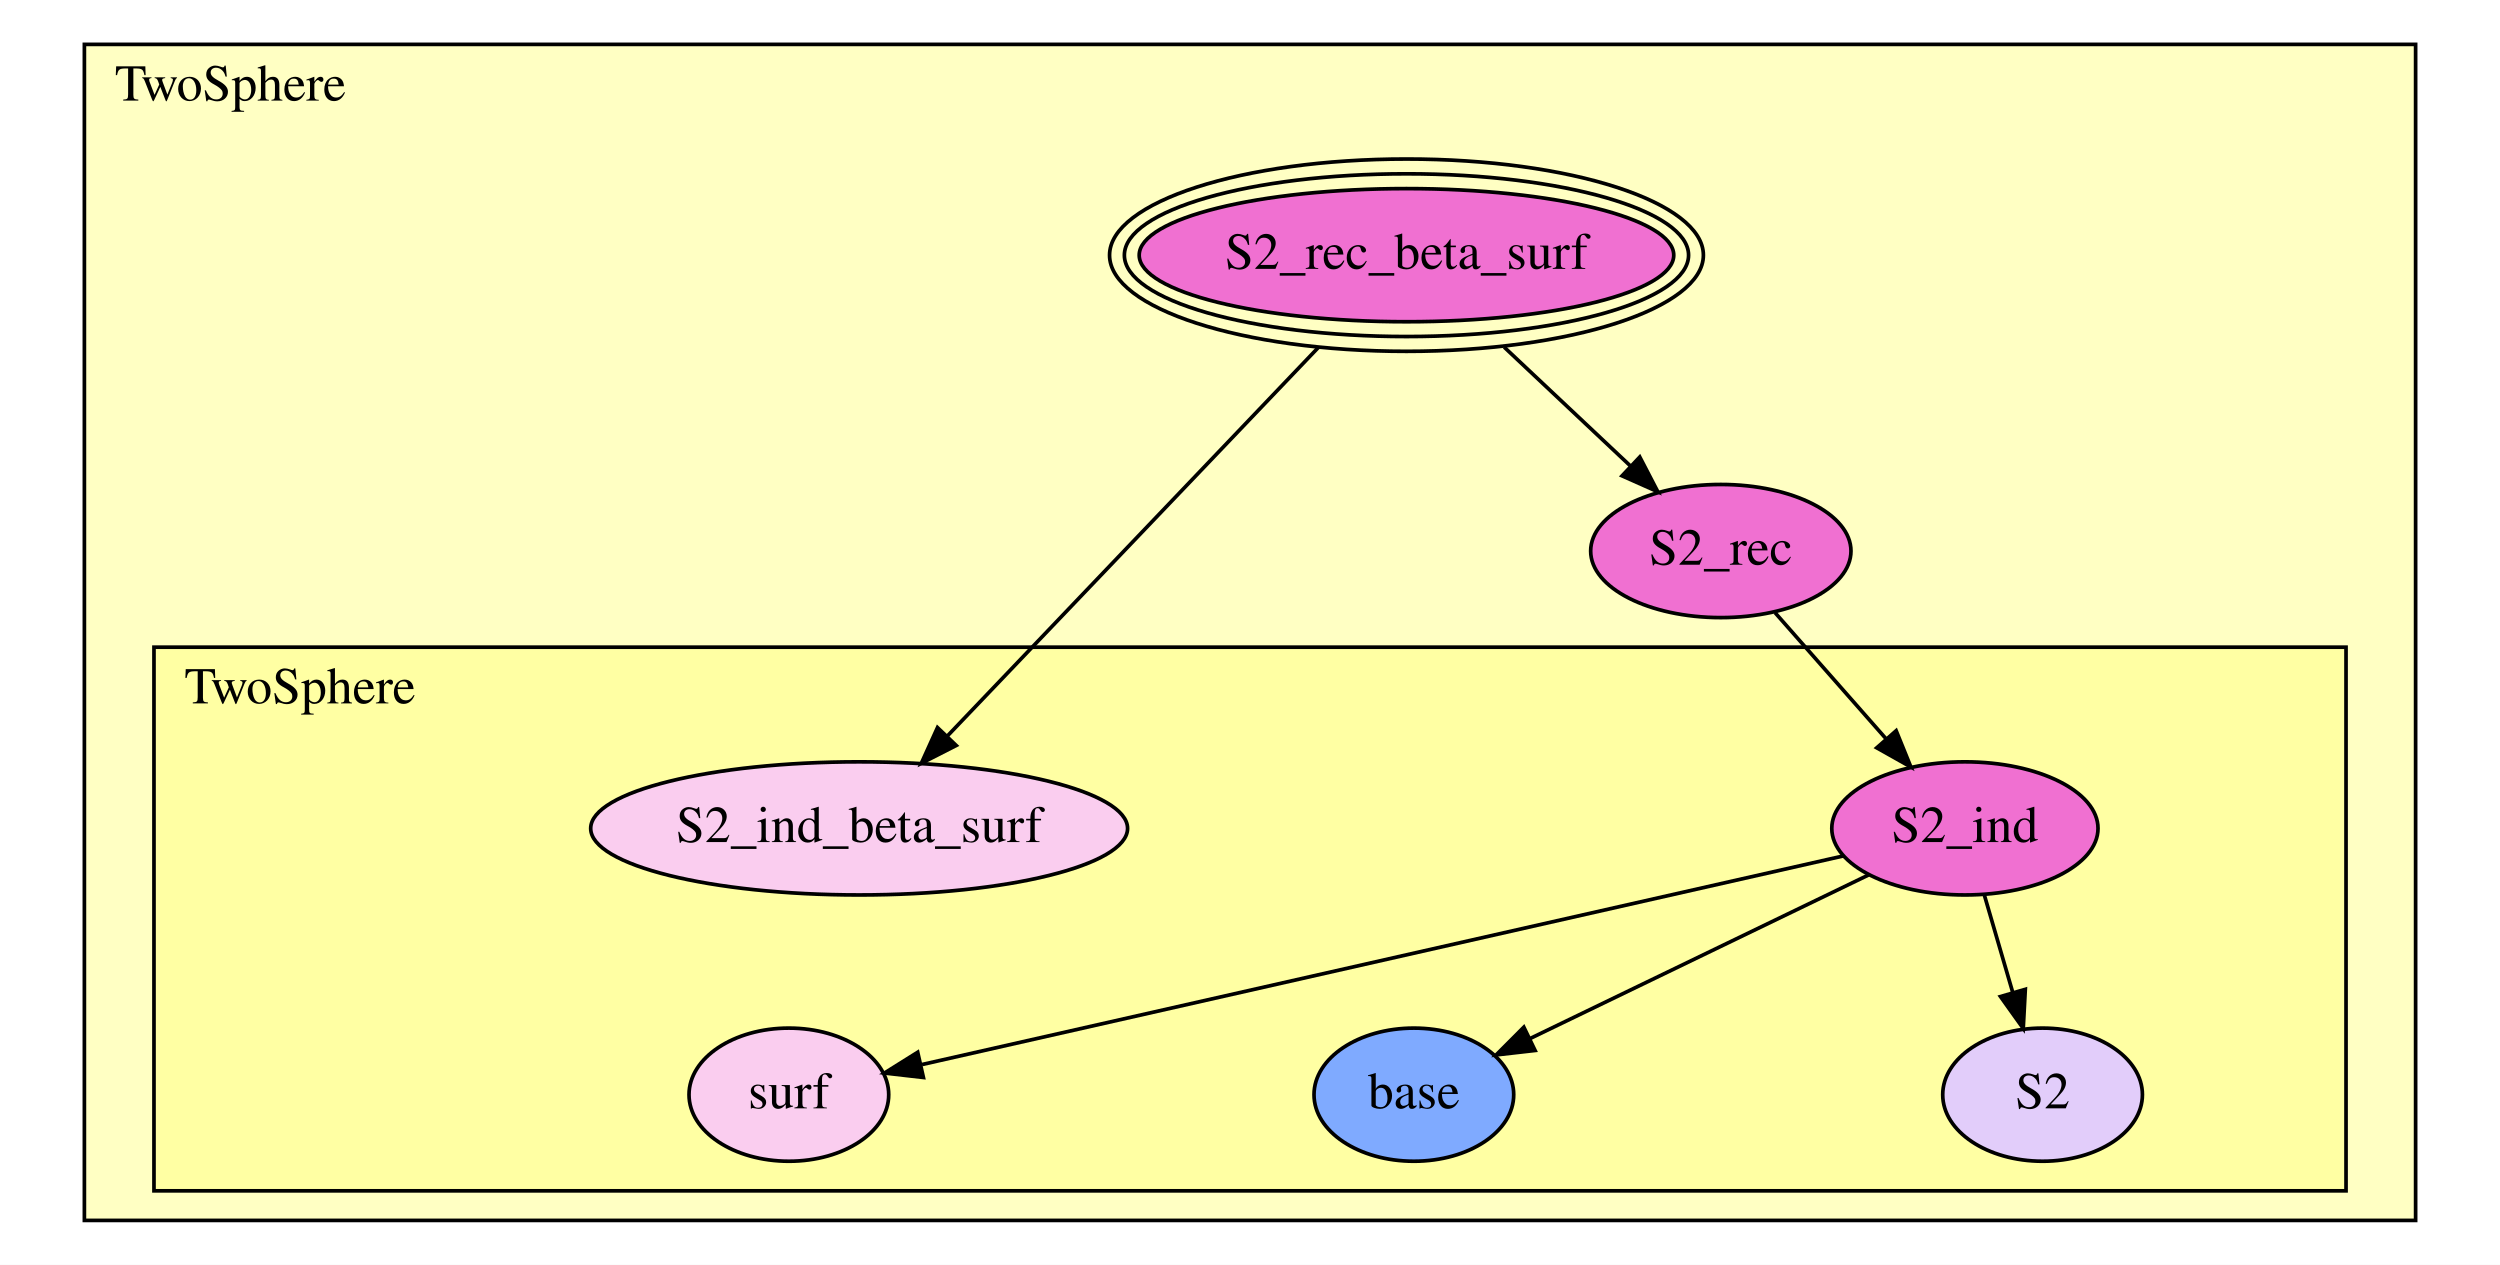
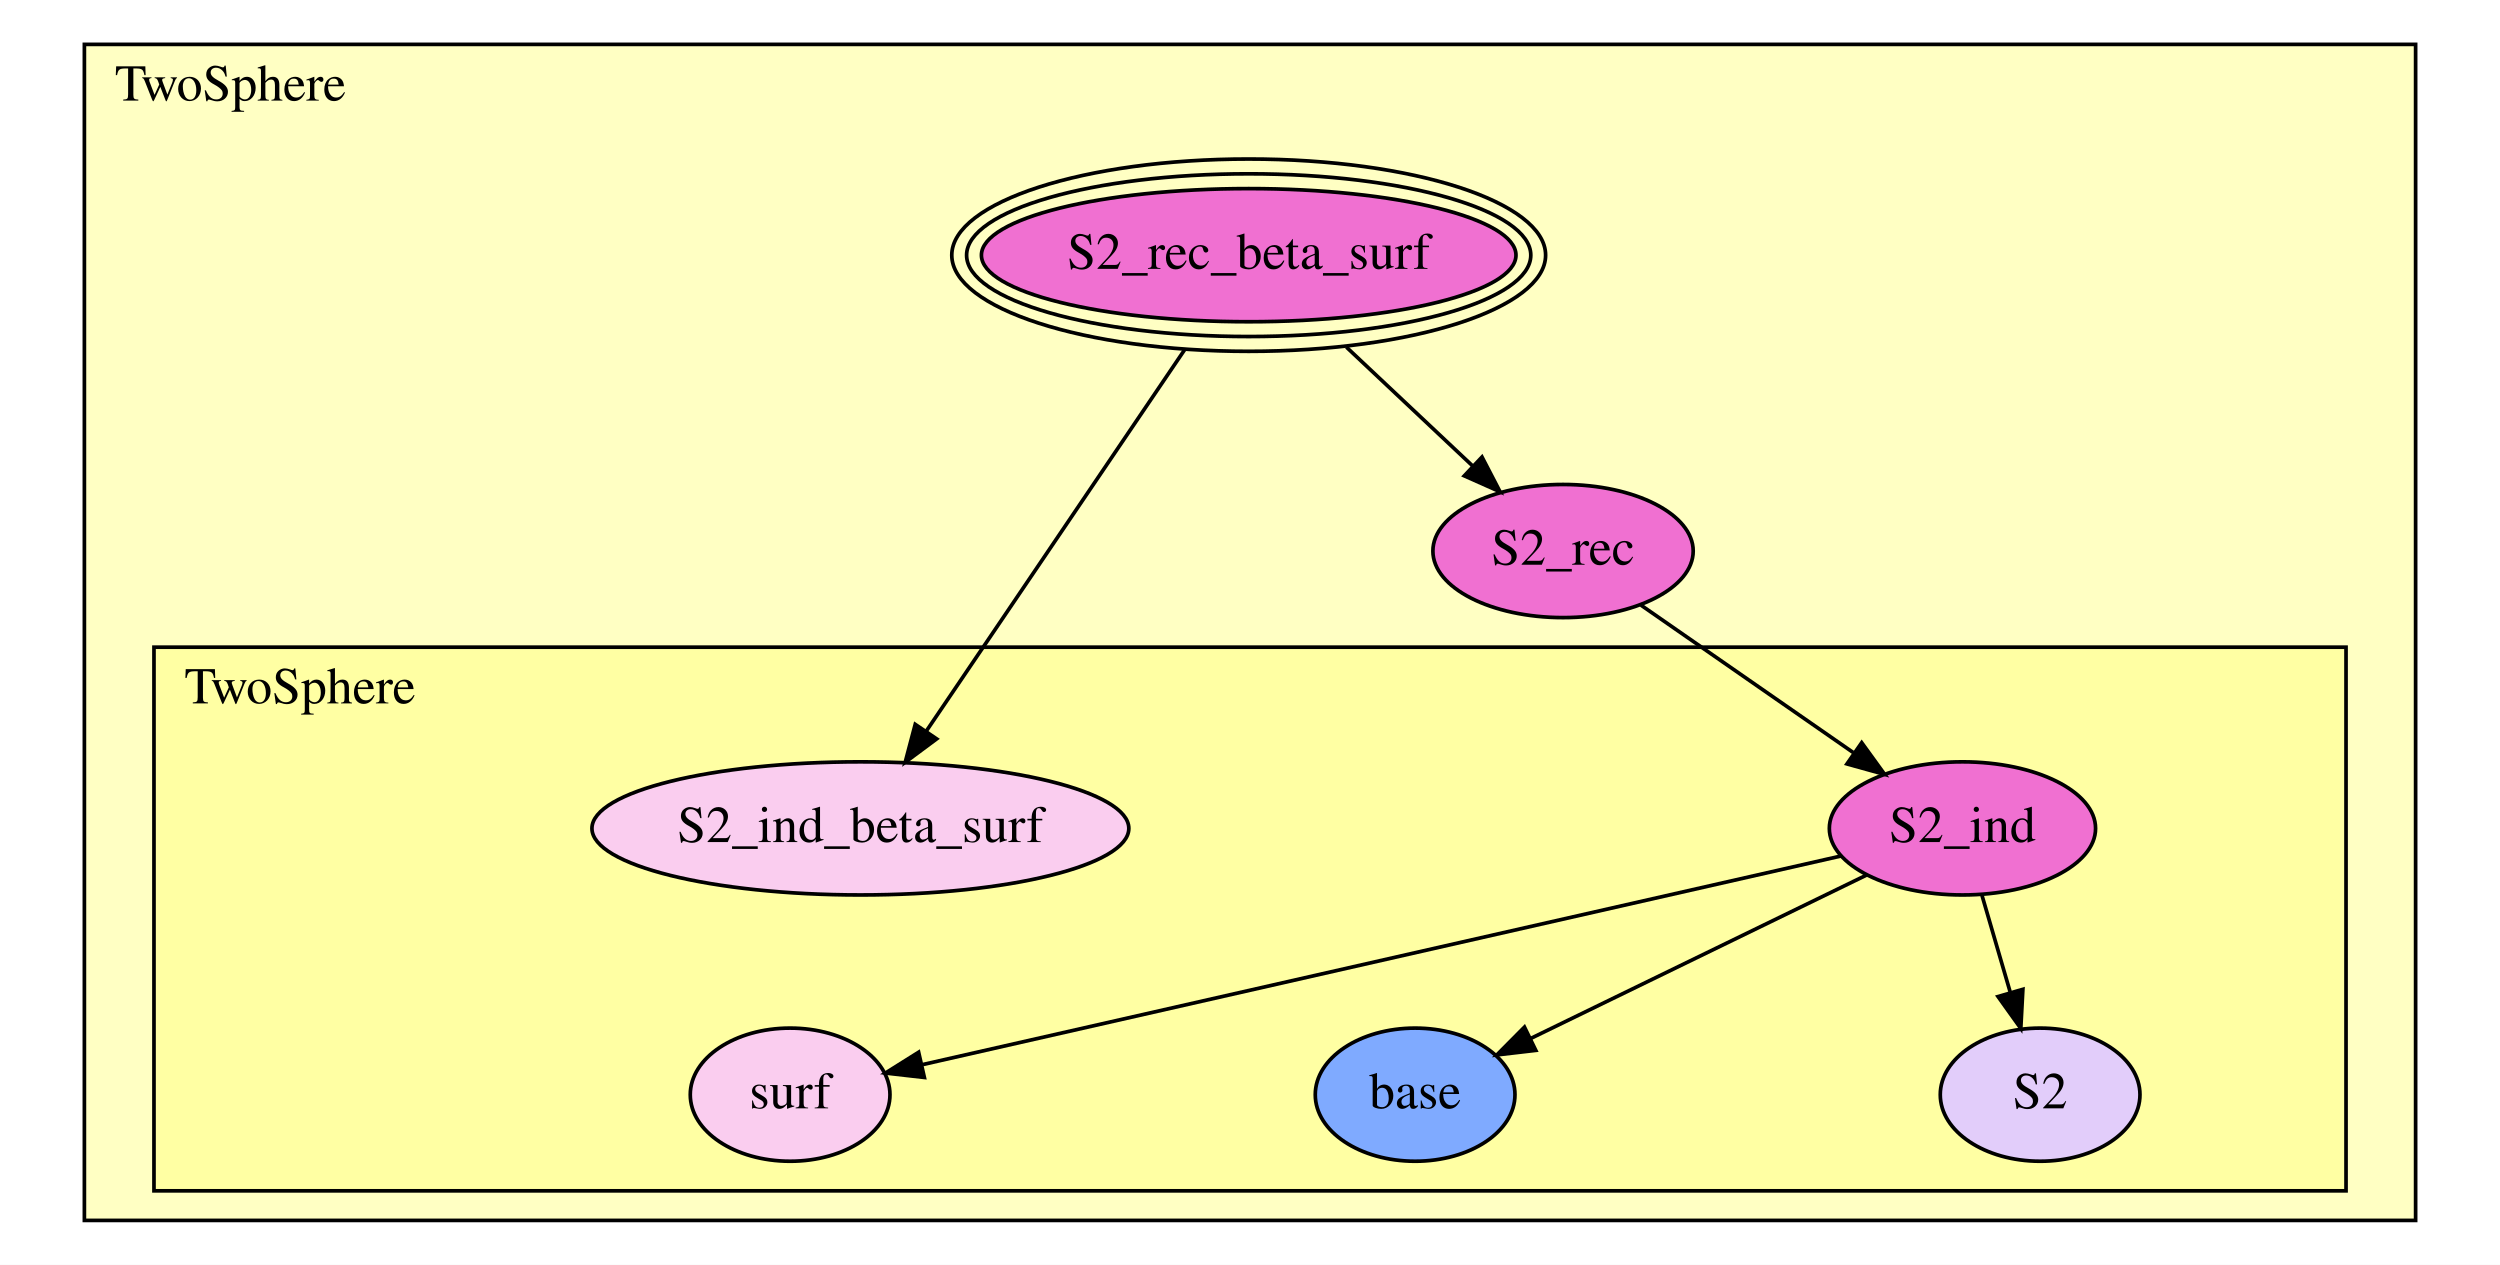
<svg xmlns="http://www.w3.org/2000/svg" xmlns:xlink="http://www.w3.org/1999/xlink" width="676pt" height="342pt" viewBox="0.00 0.00 676.00 342.00">
  <g id="graph0" class="graph" transform="scale(1 1) rotate(0) translate(4 338)">
-     <polygon fill="white" stroke="transparent" points="-4,4 -4,-338 672,-338 672,4 -4,4" />
+     <polygon fill="#ffffff" stroke="transparent" points="-4,4 -4,-338 672,-338 672,4 -4,4" />
    <g id="clust1" class="cluster">
-       <polygon fill="#ffffc3" stroke="black" points="18.817,-8 18.817,-326 649.183,-326 649.183,-8 18.817,-8" />
-       <text text-anchor="middle" x="58.317" y="-310.8" font-family="Times,serif" font-size="14.00">TwoSphere</text>
+       <polygon fill="#ffffc3" stroke="#000000" points="18.817,-8 18.817,-326 649.183,-326 649.183,-8 18.817,-8" />
+       <text text-anchor="middle" x="58.317" y="-310.8" font-family="Times,serif" font-size="14.00" fill="#000000">TwoSphere</text>
    </g>
    <g id="clust2" class="cluster">
-       <polygon fill="#ffffa3" stroke="black" points="37.634,-16 37.634,-163 630.366,-163 630.366,-16 37.634,-16" />
-       <text text-anchor="middle" x="77.134" y="-147.8" font-family="Times,serif" font-size="14.00">TwoSphere</text>
+       <polygon fill="#ffffa3" stroke="#000000" points="37.634,-16 37.634,-163 630.366,-163 630.366,-16 37.634,-16" />
+       <text text-anchor="middle" x="77.134" y="-147.8" font-family="Times,serif" font-size="14.00" fill="#000000">TwoSphere</text>
    </g>
    <g id="node1" class="node">
      <g id="a_node1">
        <a xlink:href="TwoSphere.html#TwoSphere.S2_ind_beta_surf" xlink:title="S2_ind_beta_surf">
-           <ellipse fill="#facdef" stroke="black" cx="228.31" cy="-114" rx="72.588" ry="18" />
-           <text text-anchor="middle" x="228.31" y="-110.3" font-family="Times,serif" font-size="14.00">S2_ind_beta_surf</text>
+           <ellipse fill="#facdef" stroke="#000000" cx="228.648" cy="-114" rx="72.588" ry="18" />
+           <text text-anchor="middle" x="228.648" y="-110.3" font-family="Times,serif" font-size="14.00" fill="#000000">S2_ind_beta_surf</text>
        </a>
      </g>
    </g>
    <g id="node2" class="node">
      <g id="a_node2">
        <a xlink:href="TwoSphere.html#TwoSphere.S2_ind" xlink:title="S2_ind">
-           <ellipse fill="#f070d1" stroke="black" cx="527.31" cy="-114" rx="35.995" ry="18" />
-           <text text-anchor="middle" x="527.31" y="-110.3" font-family="Times,serif" font-size="14.00">S2_ind</text>
+           <ellipse fill="#f070d1" stroke="#000000" cx="526.648" cy="-114" rx="35.995" ry="18" />
+           <text text-anchor="middle" x="526.648" y="-110.3" font-family="Times,serif" font-size="14.00" fill="#000000">S2_ind</text>
        </a>
      </g>
    </g>
    <g id="node3" class="node">
      <g id="a_node3">
        <a xlink:href="TwoSphere.html#TwoSphere.surf" xlink:title="surf">
-           <ellipse fill="#facdef" stroke="black" cx="209.31" cy="-42" rx="27" ry="18" />
-           <text text-anchor="middle" x="209.31" y="-38.3" font-family="Times,serif" font-size="14.00">surf</text>
+           <ellipse fill="#facdef" stroke="#000000" cx="209.648" cy="-42" rx="27" ry="18" />
+           <text text-anchor="middle" x="209.648" y="-38.3" font-family="Times,serif" font-size="14.00" fill="#000000">surf</text>
        </a>
      </g>
    </g>
    <g id="edge1" class="edge">
-       <path fill="none" stroke="black" d="M494.476,-106.566C434.472,-92.98 307.562,-64.246 245.296,-50.148" />
-       <polygon fill="black" stroke="black" points="245.691,-46.649 235.165,-47.854 244.145,-53.476 245.691,-46.649" />
+       <path fill="none" stroke="#000000" d="M493.917,-106.566C434.102,-92.98 307.591,-64.246 245.521,-50.148" />
+       <polygon fill="#000000" stroke="#000000" points="245.948,-46.656 235.421,-47.854 244.398,-53.482 245.948,-46.656" />
    </g>
    <g id="node4" class="node">
      <g id="a_node4">
        <a xlink:href="TwoSphere.html#TwoSphere.base" xlink:title="base">
-           <ellipse fill="#7faaff" stroke="black" cx="378.31" cy="-42" rx="27" ry="18" />
-           <text text-anchor="middle" x="378.31" y="-38.3" font-family="Times,serif" font-size="14.00">base</text>
+           <ellipse fill="#7faaff" stroke="#000000" cx="378.648" cy="-42" rx="27" ry="18" />
+           <text text-anchor="middle" x="378.648" y="-38.3" font-family="Times,serif" font-size="14.00" fill="#000000">base</text>
        </a>
      </g>
    </g>
    <g id="edge2" class="edge">
-       <path fill="none" stroke="black" d="M501.356,-101.459C475.848,-89.133 436.892,-70.308 409.666,-57.152" />
-       <polygon fill="black" stroke="black" points="411.093,-53.954 400.566,-52.755 408.047,-60.257 411.093,-53.954" />
+       <path fill="none" stroke="#000000" d="M500.868,-101.459C475.532,-89.133 436.837,-70.308 409.794,-57.152" />
+       <polygon fill="#000000" stroke="#000000" points="411.279,-53.982 400.755,-52.755 408.216,-60.277 411.279,-53.982" />
    </g>
    <g id="node5" class="node">
      <g id="a_node5">
        <a xlink:href="TwoSphere.html#TwoSphere.S2" xlink:title="S2">
-           <ellipse fill="#e2cdfa" stroke="black" cx="548.31" cy="-42" rx="27" ry="18" />
-           <text text-anchor="middle" x="548.31" y="-38.3" font-family="Times,serif" font-size="14.00">S2</text>
+           <ellipse fill="#e2cdfa" stroke="#000000" cx="547.648" cy="-42" rx="27" ry="18" />
+           <text text-anchor="middle" x="547.648" y="-38.3" font-family="Times,serif" font-size="14.00" fill="#000000">S2</text>
        </a>
      </g>
    </g>
    <g id="edge3" class="edge">
-       <path fill="none" stroke="black" d="M532.609,-95.831C534.915,-87.927 537.668,-78.487 540.22,-69.737" />
-       <polygon fill="black" stroke="black" points="543.645,-70.493 543.085,-59.913 536.925,-68.533 543.645,-70.493" />
+       <path fill="none" stroke="#000000" d="M531.947,-95.831C534.253,-87.927 537.006,-78.487 539.558,-69.737" />
+       <polygon fill="#000000" stroke="#000000" points="542.983,-70.493 542.423,-59.913 536.263,-68.533 542.983,-70.493" />
    </g>
    <g id="node6" class="node">
      <g id="a_node6">
        <a xlink:href="TwoSphere.html#S2_rec_beta_surf" xlink:title="S2_rec_beta_surf">
-           <ellipse fill="#f070d1" stroke="black" cx="376.31" cy="-269" rx="72.273" ry="18" />
-           <ellipse fill="none" stroke="black" cx="376.31" cy="-269" rx="76.28" ry="22" />
-           <ellipse fill="none" stroke="black" cx="376.31" cy="-269" rx="80.287" ry="26" />
-           <text text-anchor="middle" x="376.31" y="-265.3" font-family="Times,serif" font-size="14.00">S2_rec_beta_surf</text>
+           <ellipse fill="#f070d1" stroke="#000000" cx="333.648" cy="-269" rx="72.273" ry="18" />
+           <ellipse fill="none" stroke="#000000" cx="333.648" cy="-269" rx="76.28" ry="22" />
+           <ellipse fill="none" stroke="#000000" cx="333.648" cy="-269" rx="80.287" ry="26" />
+           <text text-anchor="middle" x="333.648" y="-265.3" font-family="Times,serif" font-size="14.00" fill="#000000">S2_rec_beta_surf</text>
        </a>
      </g>
    </g>
    <g id="edge4" class="edge">
-       <path fill="none" stroke="black" d="M352.531,-244.097C324.928,-215.188 279.673,-167.793 252.076,-138.89" />
-       <polygon fill="black" stroke="black" points="254.563,-136.426 245.125,-131.611 249.5,-141.26 254.563,-136.426" />
+       <path fill="none" stroke="#000000" d="M316.309,-243.405C296.989,-214.885 265.911,-169.008 246.418,-140.232" />
+       <polygon fill="#000000" stroke="#000000" points="249.273,-138.206 240.766,-131.889 243.477,-142.131 249.273,-138.206" />
    </g>
    <g id="node7" class="node">
      <g id="a_node7">
        <a xlink:href="TwoSphere.html#S2_rec" xlink:title="S2_rec">
-           <ellipse fill="#f070d1" stroke="black" cx="461.31" cy="-189" rx="35.194" ry="18" />
-           <text text-anchor="middle" x="461.31" y="-185.3" font-family="Times,serif" font-size="14.00">S2_rec</text>
+           <ellipse fill="#f070d1" stroke="#000000" cx="418.648" cy="-189" rx="35.194" ry="18" />
+           <text text-anchor="middle" x="418.648" y="-185.3" font-family="Times,serif" font-size="14.00" fill="#000000">S2_rec</text>
        </a>
      </g>
    </g>
    <g id="edge5" class="edge">
-       <path fill="none" stroke="black" d="M402.738,-244.126C413.64,-233.865 426.197,-222.047 436.881,-211.992" />
-       <polygon fill="black" stroke="black" points="439.396,-214.431 444.28,-205.028 434.599,-209.333 439.396,-214.431" />
+       <path fill="none" stroke="#000000" d="M360.077,-244.126C370.978,-233.865 383.535,-222.047 394.219,-211.992" />
+       <polygon fill="#000000" stroke="#000000" points="396.735,-214.431 401.618,-205.028 391.937,-209.333 396.735,-214.431" />
    </g>
    <g id="edge6" class="edge">
-       <path fill="none" stroke="black" d="M475.957,-172.355C484.759,-162.354 496.113,-149.451 505.907,-138.322" />
-       <polygon fill="black" stroke="black" points="508.724,-140.418 512.703,-130.598 503.469,-135.793 508.724,-140.418" />
+       <path fill="none" stroke="#000000" d="M439.728,-174.361C456.082,-163.004 478.949,-147.124 497.125,-134.502" />
+       <polygon fill="#000000" stroke="#000000" points="499.404,-137.181 505.621,-128.602 495.411,-131.431 499.404,-137.181" />
    </g>
  </g>
</svg>
